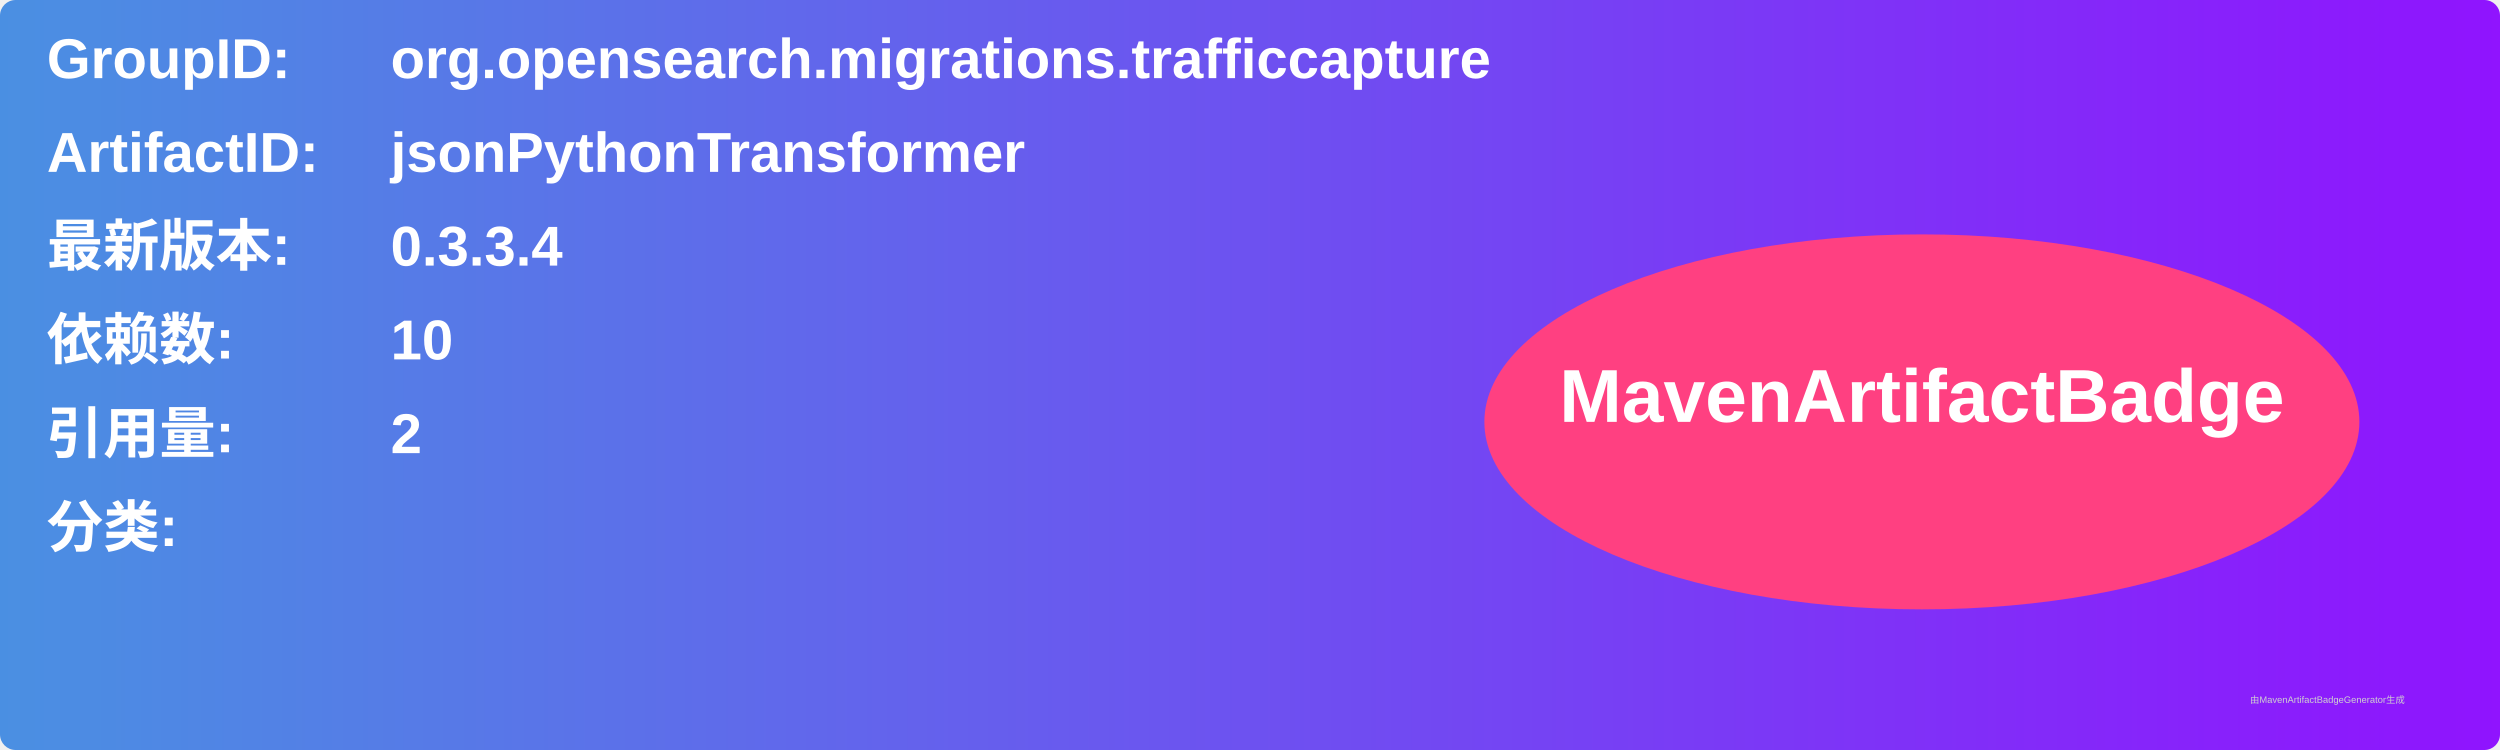
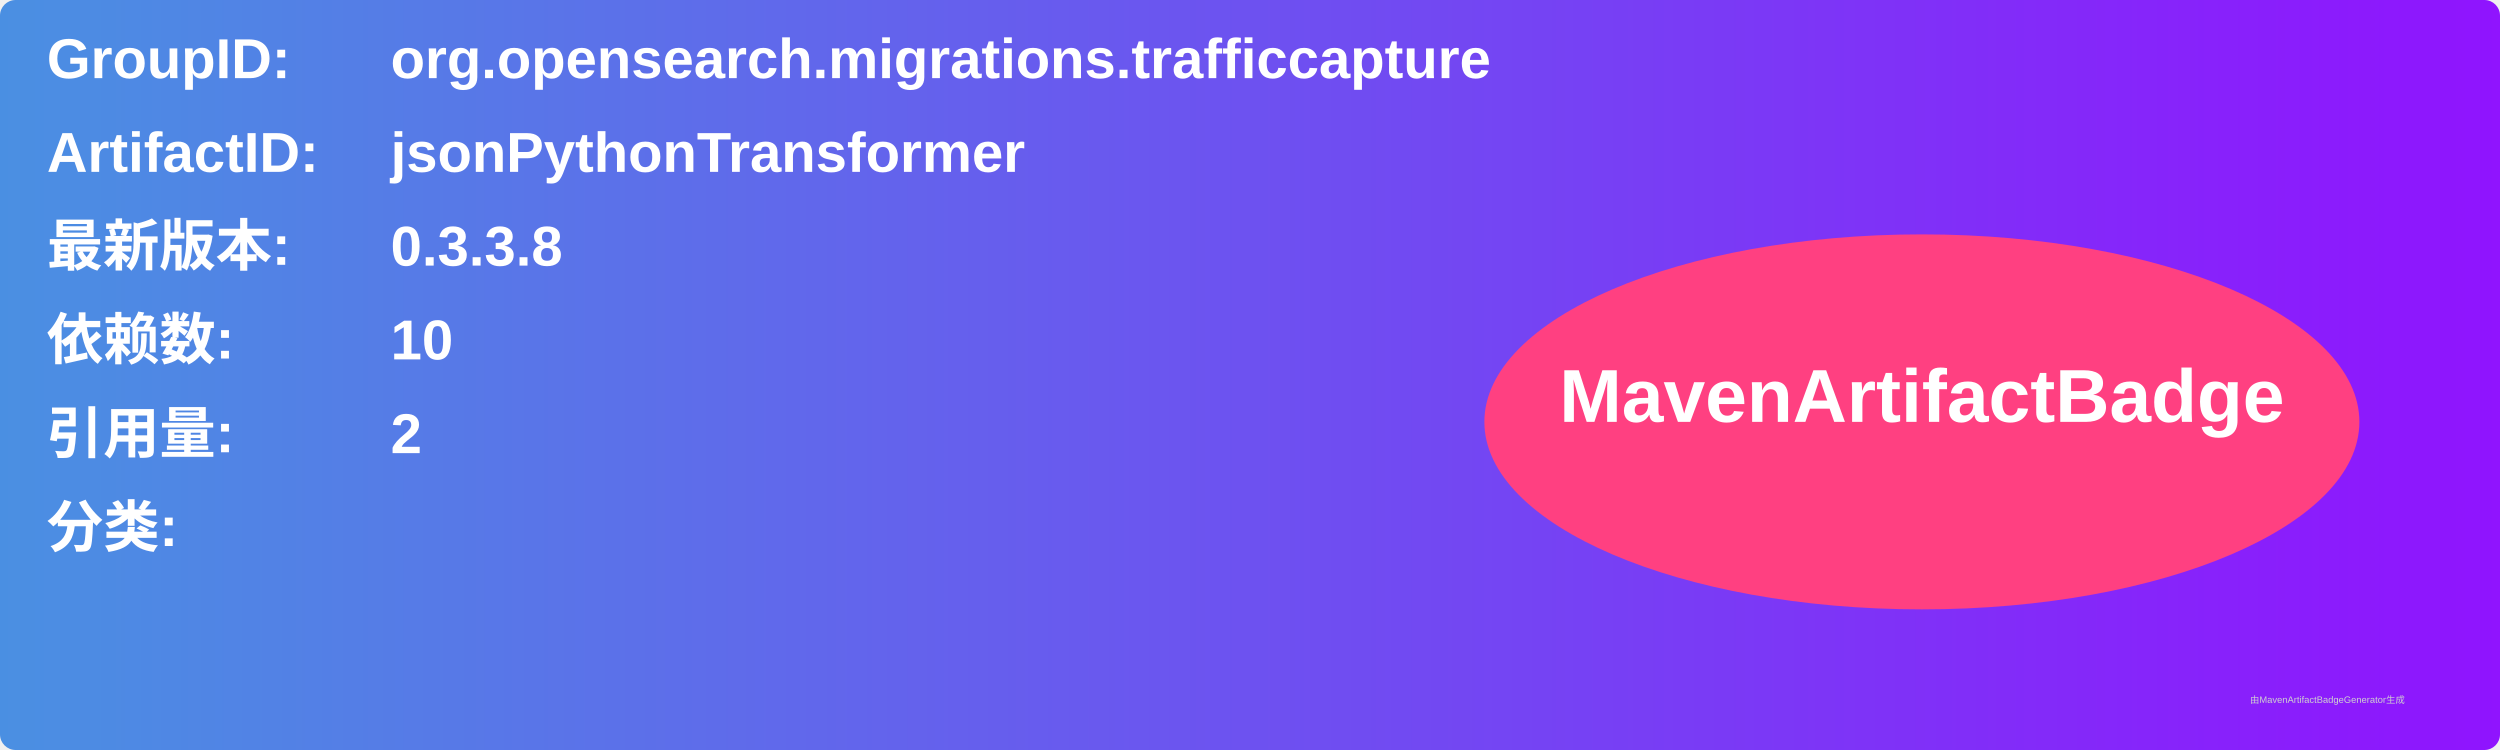
<svg xmlns="http://www.w3.org/2000/svg" width="800" height="240" viewBox="0 0 800 240">
  <linearGradient id="grad" x1="0%" y1="0%" x2="100%" y2="0%">
    <stop offset="0%" stop-color="#4a90e2" />
    <stop offset="100%" stop-color="#9013fe" />
  </linearGradient>
  <rect width="100%" height="100%" rx="5" ry="5" fill="url(#grad)" />
  <g transform="translate(15, 15)">
    <text x="0" y="10" font-family="Arial" font-size="18" fill="white" font-weight="bold" width="260">GroupID:</text>
    <text x="110" y="10" font-family="Arial" font-size="18" fill="white" font-weight="bold" width="460">org.opensearch.migrations.trafficcapture</text>
    <text x="0" y="40" font-family="Arial" font-size="18" fill="white" font-weight="bold" width="260">ArtifactID:</text>
    <text x="110" y="40" font-family="Arial" font-size="18" fill="white" font-weight="bold" width="460">jsonPythonTransformer</text>
    <text x="0" y="70" font-family="Arial" font-size="18" fill="white" font-weight="bold">最新版本:</text>
    <text x="110" y="70" font-family="Arial" font-size="18" fill="white" font-weight="bold">
-       <tspan font-weight="bold">0.3.3.4</tspan>
+       <tspan font-weight="bold">0.3.3.8</tspan>
    </text>
    <text x="0" y="100" font-family="Arial" font-size="18" fill="white" font-weight="bold">依赖数: </text>
    <text x="110" y="100" font-family="Arial" font-size="18" fill="white">
      <tspan font-weight="bold">10</tspan>
    </text>
    <text x="0" y="130" font-family="Arial" font-size="18" fill="white" font-weight="bold">引用量: </text>
    <text x="110" y="130" font-family="Arial" font-size="18" fill="white">
      <tspan font-weight="bold">2</tspan>
    </text>
    <text x="0" y="160" font-family="Arial" font-size="18" fill="white" font-weight="bold">分类:</text>
    <text x="10" y="190" font-family="Arial" font-size="10" fill="white">
      <tspan font-weight="bold" />
    </text>
    <ellipse cx="600" cy="120" rx="140" ry="60" fill="#ff4081" />
    <text x="600" y="120" text-anchor="middle" font-family="Arial" font-size="24" fill="white" font-weight="bold">MavenArtifactBadge</text>
  </g>
  <text x="720" y="225" font-family="Arial" font-size="3" fill="#d0d0d0">由MavenArtifactBadgeGenerator生成</text>
</svg>
